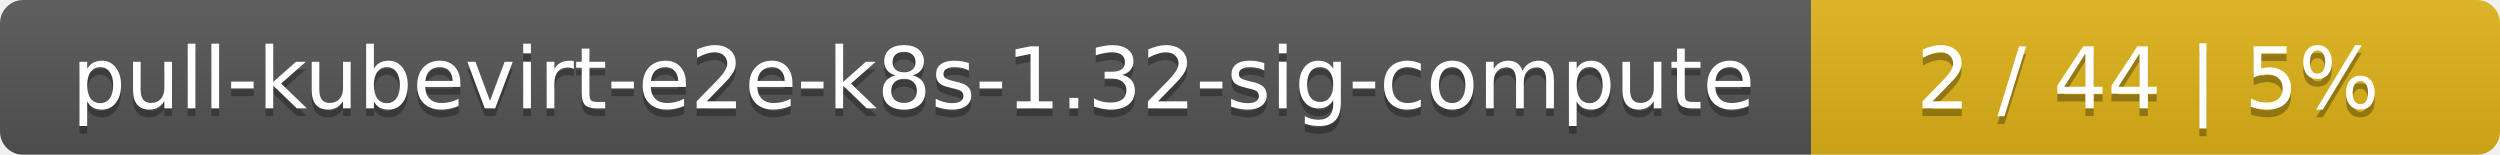
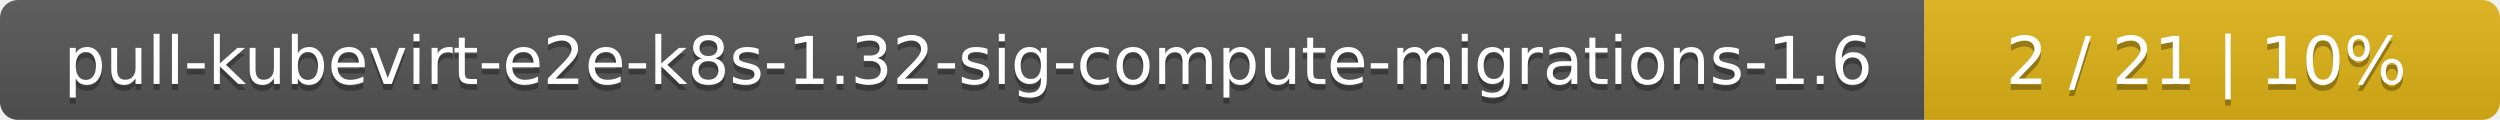
- <svg xmlns="http://www.w3.org/2000/svg" width="323" height="20">
+ <svg xmlns="http://www.w3.org/2000/svg" width="417" height="20">
  <linearGradient id="smooth" x2="0" y2="100%">
    <stop offset="0" stop-color="#bbb" stop-opacity=".1" />
    <stop offset="1" stop-opacity=".1" />
  </linearGradient>
  <mask id="round">
-     <rect width="323" height="20" rx="3" fill="#fff" />
+     <rect width="417" height="20" rx="3" fill="#fff" />
  </mask>
  <g mask="url(#round)">
-     <rect width="234" height="20" fill="#555" />
-     <rect x="234" width="89" height="20" fill="#dfb317" />
-     <rect width="323" height="20" fill="url(#smooth)" />
+     <rect width="321" height="20" fill="#555" />
+     <rect x="321" width="96" height="20" fill="#dfb317" />
+     <rect width="417" height="20" fill="url(#smooth)" />
  </g>
  <g fill="#fff" text-anchor="middle" font-family="DejaVu Sans,Verdana,Geneva,sans-serif" font-size="11">
-     <text x="118" y="15" fill="#010101" fill-opacity=".3">pull-kubevirt-e2e-k8s-1.32-sig-compute</text>
-     <text x="118" y="14">pull-kubevirt-e2e-k8s-1.32-sig-compute</text>
-     <text x="277.5" y="15" fill="#010101" fill-opacity=".3">2 / 44    |    5%</text>
-     <text x="277.5" y="14">2 / 44    |    5%</text>
+     <text x="161.5" y="15" fill="#010101" fill-opacity=".3">pull-kubevirt-e2e-k8s-1.32-sig-compute-migrations-1.6</text>
+     <text x="161.5" y="14">pull-kubevirt-e2e-k8s-1.32-sig-compute-migrations-1.6</text>
+     <text x="368" y="15" fill="#010101" fill-opacity=".3">2 / 21    |    10%</text>
+     <text x="368" y="14">2 / 21    |    10%</text>
  </g>
</svg>
